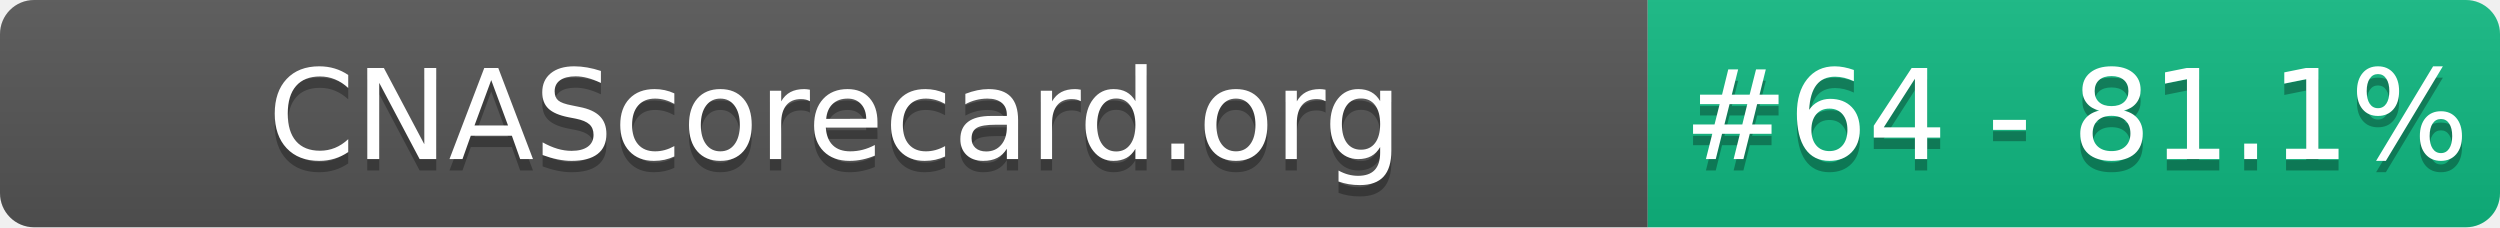
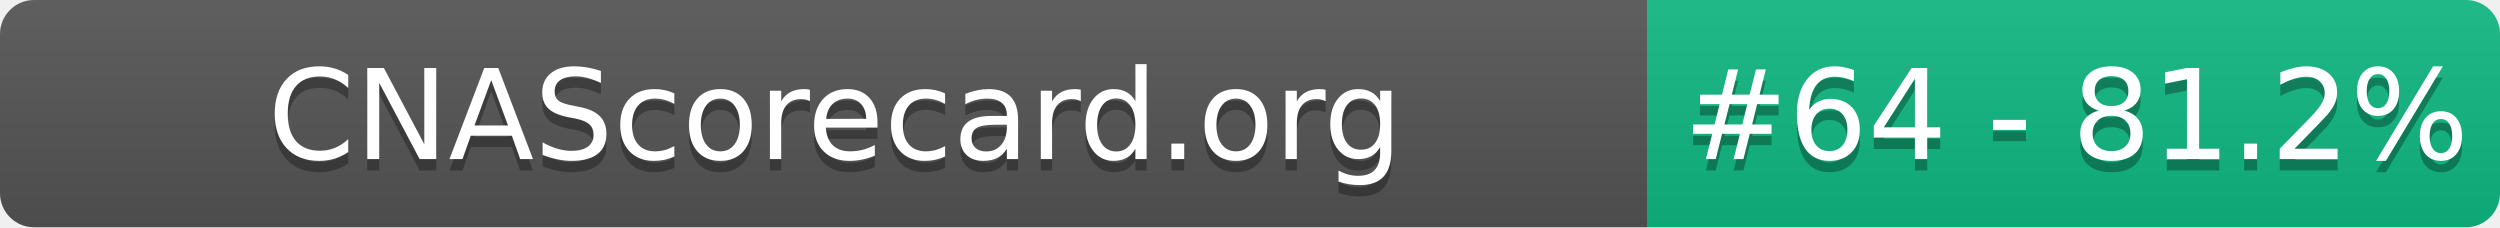
- <svg xmlns="http://www.w3.org/2000/svg" width="220" height="20" role="img" aria-label="CNAScorecard.org: #64 - 81.1%">
+ <svg xmlns="http://www.w3.org/2000/svg" width="220" height="20" role="img" aria-label="CNAScorecard.org: #64 - 81.2%">
  <linearGradient id="s" x2="0" y2="100%">
    <stop offset="0" stop-color="#bbb" stop-opacity=".1" />
    <stop offset="1" stop-opacity=".1" />
  </linearGradient>
  <clipPath id="r">
    <rect width="220" height="20" rx="3" fill="#fff" />
  </clipPath>
  <g clip-path="url(#r)">
    <rect width="145" height="20" fill="#555" />
    <rect x="145" width="75" height="20" fill="#10B981" />
    <rect width="220" height="20" fill="url(#s)" />
  </g>
  <g fill="#fff" text-anchor="middle" font-family="Verdana,Geneva,DejaVu Sans,sans-serif" text-rendering="geometricPrecision" font-size="110">
    <text aria-hidden="true" x="735" y="150" fill="#010101" fill-opacity=".3" transform="scale(.1)" textLength="1350">CNAScorecard.org</text>
    <text x="735" y="140" transform="scale(.1)" fill="#fff" textLength="1350">CNAScorecard.org</text>
-     <text aria-hidden="true" x="1827" y="150" fill="#010101" fill-opacity=".3" transform="scale(.1)" textLength="605">#64 - 81.1%</text>
-     <text x="1827" y="140" transform="scale(.1)" fill="#fff" textLength="605">#64 - 81.1%</text>
+     <text aria-hidden="true" x="1827" y="150" fill="#010101" fill-opacity=".3" transform="scale(.1)" textLength="605">#64 - 81.2%</text>
+     <text x="1827" y="140" transform="scale(.1)" fill="#fff" textLength="605">#64 - 81.2%</text>
  </g>
</svg>
